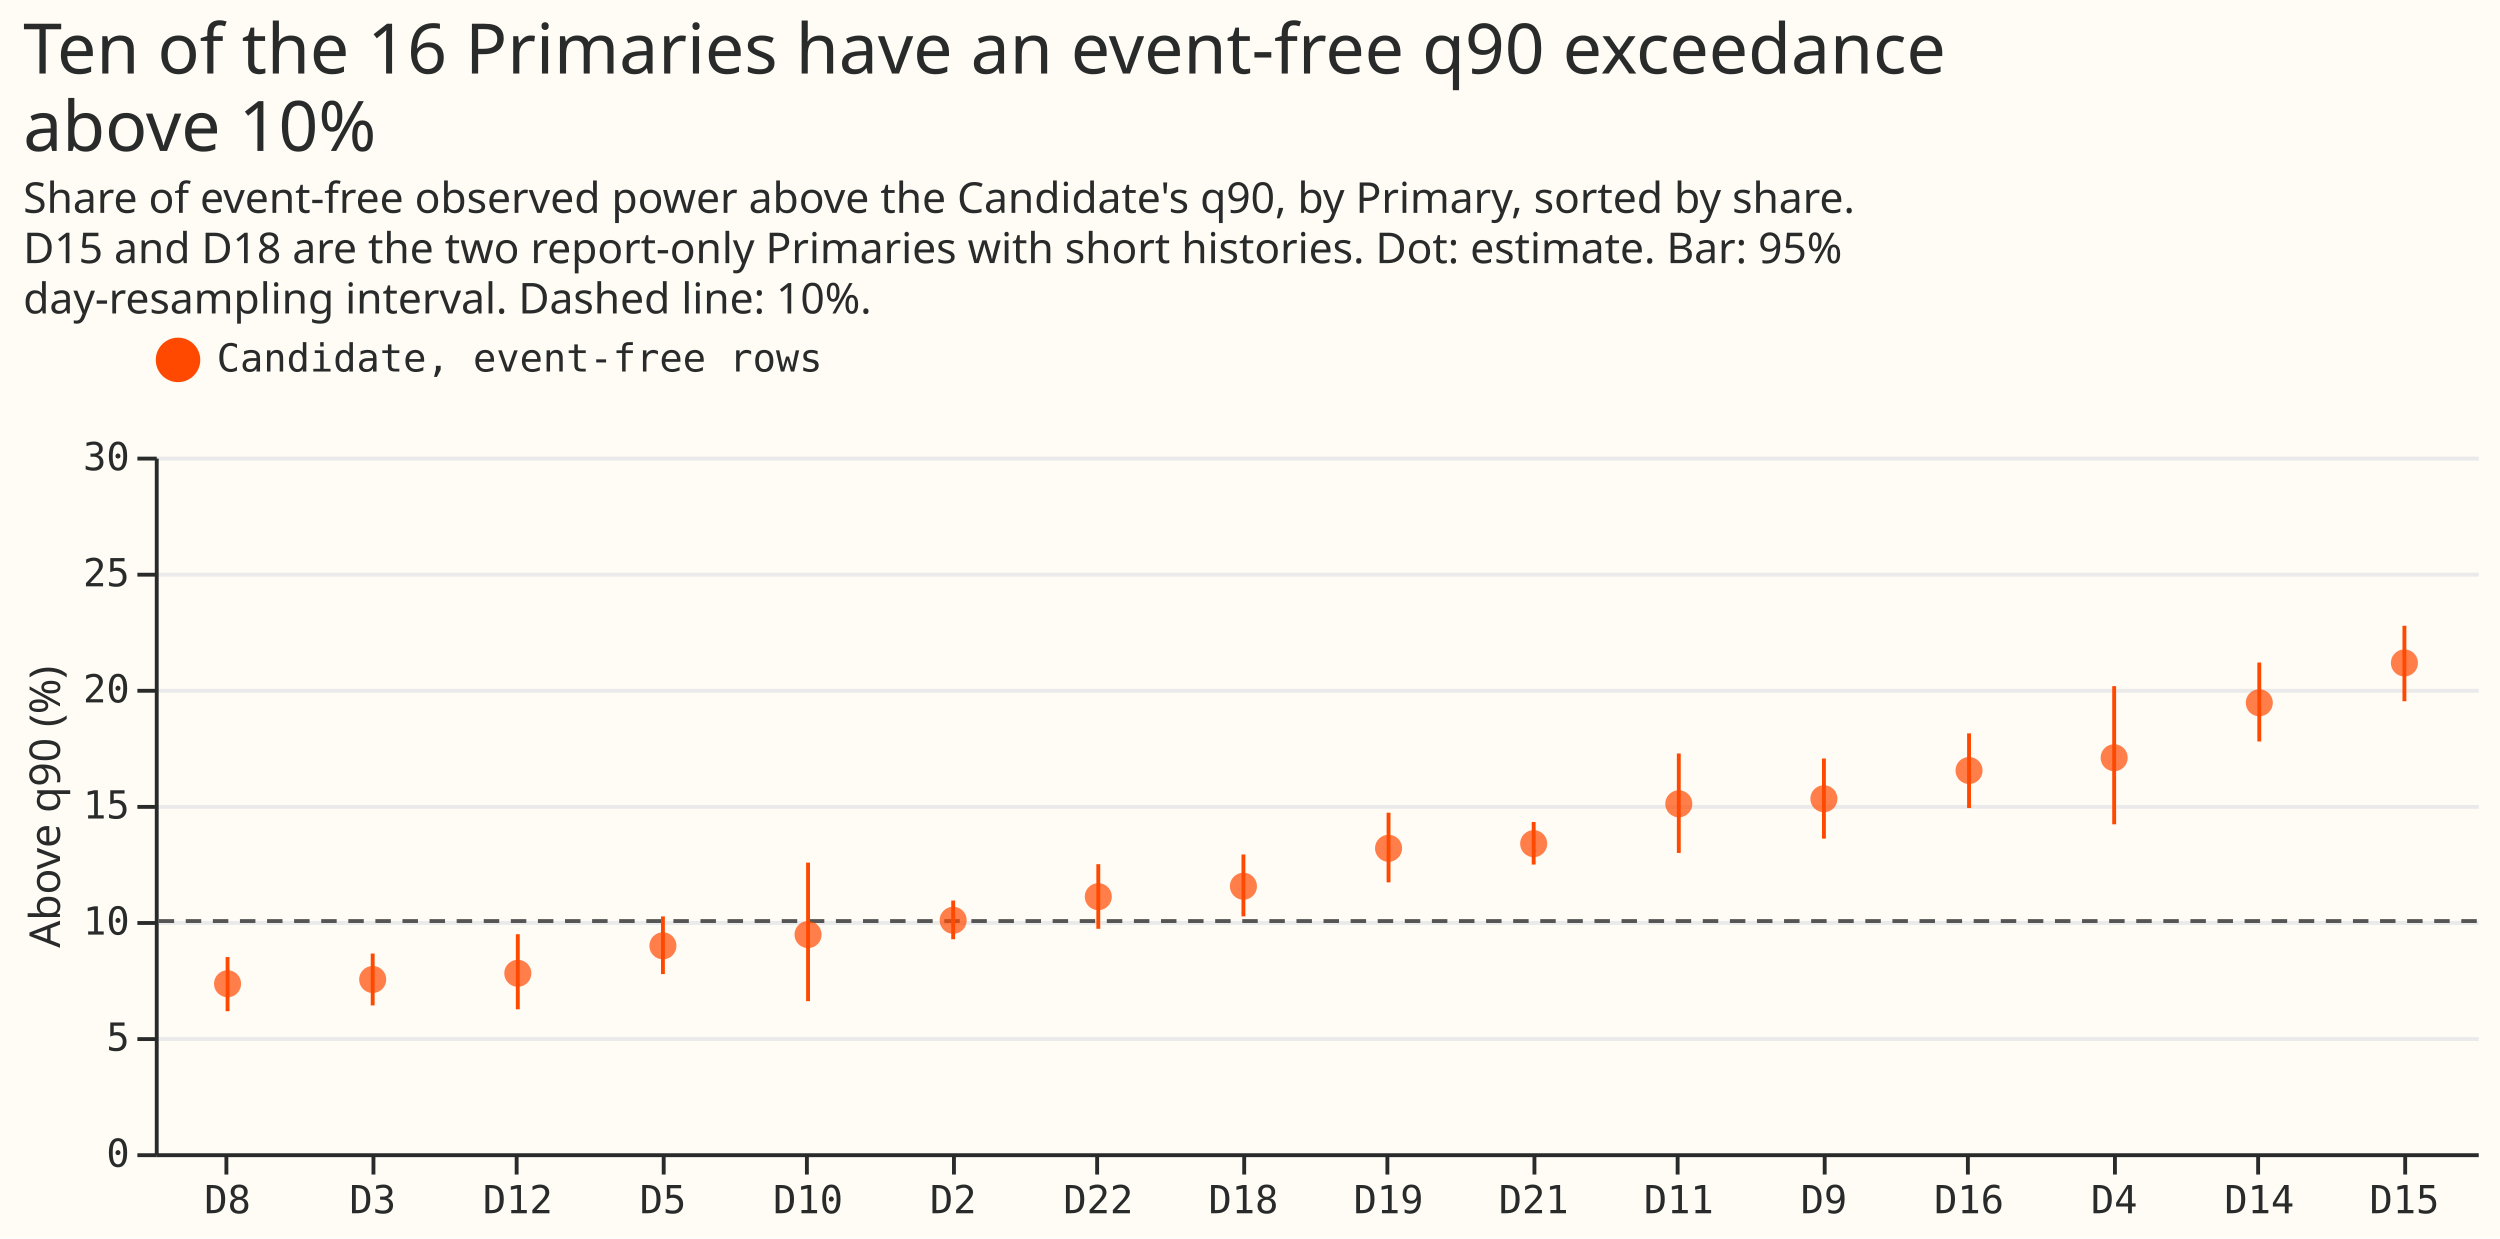
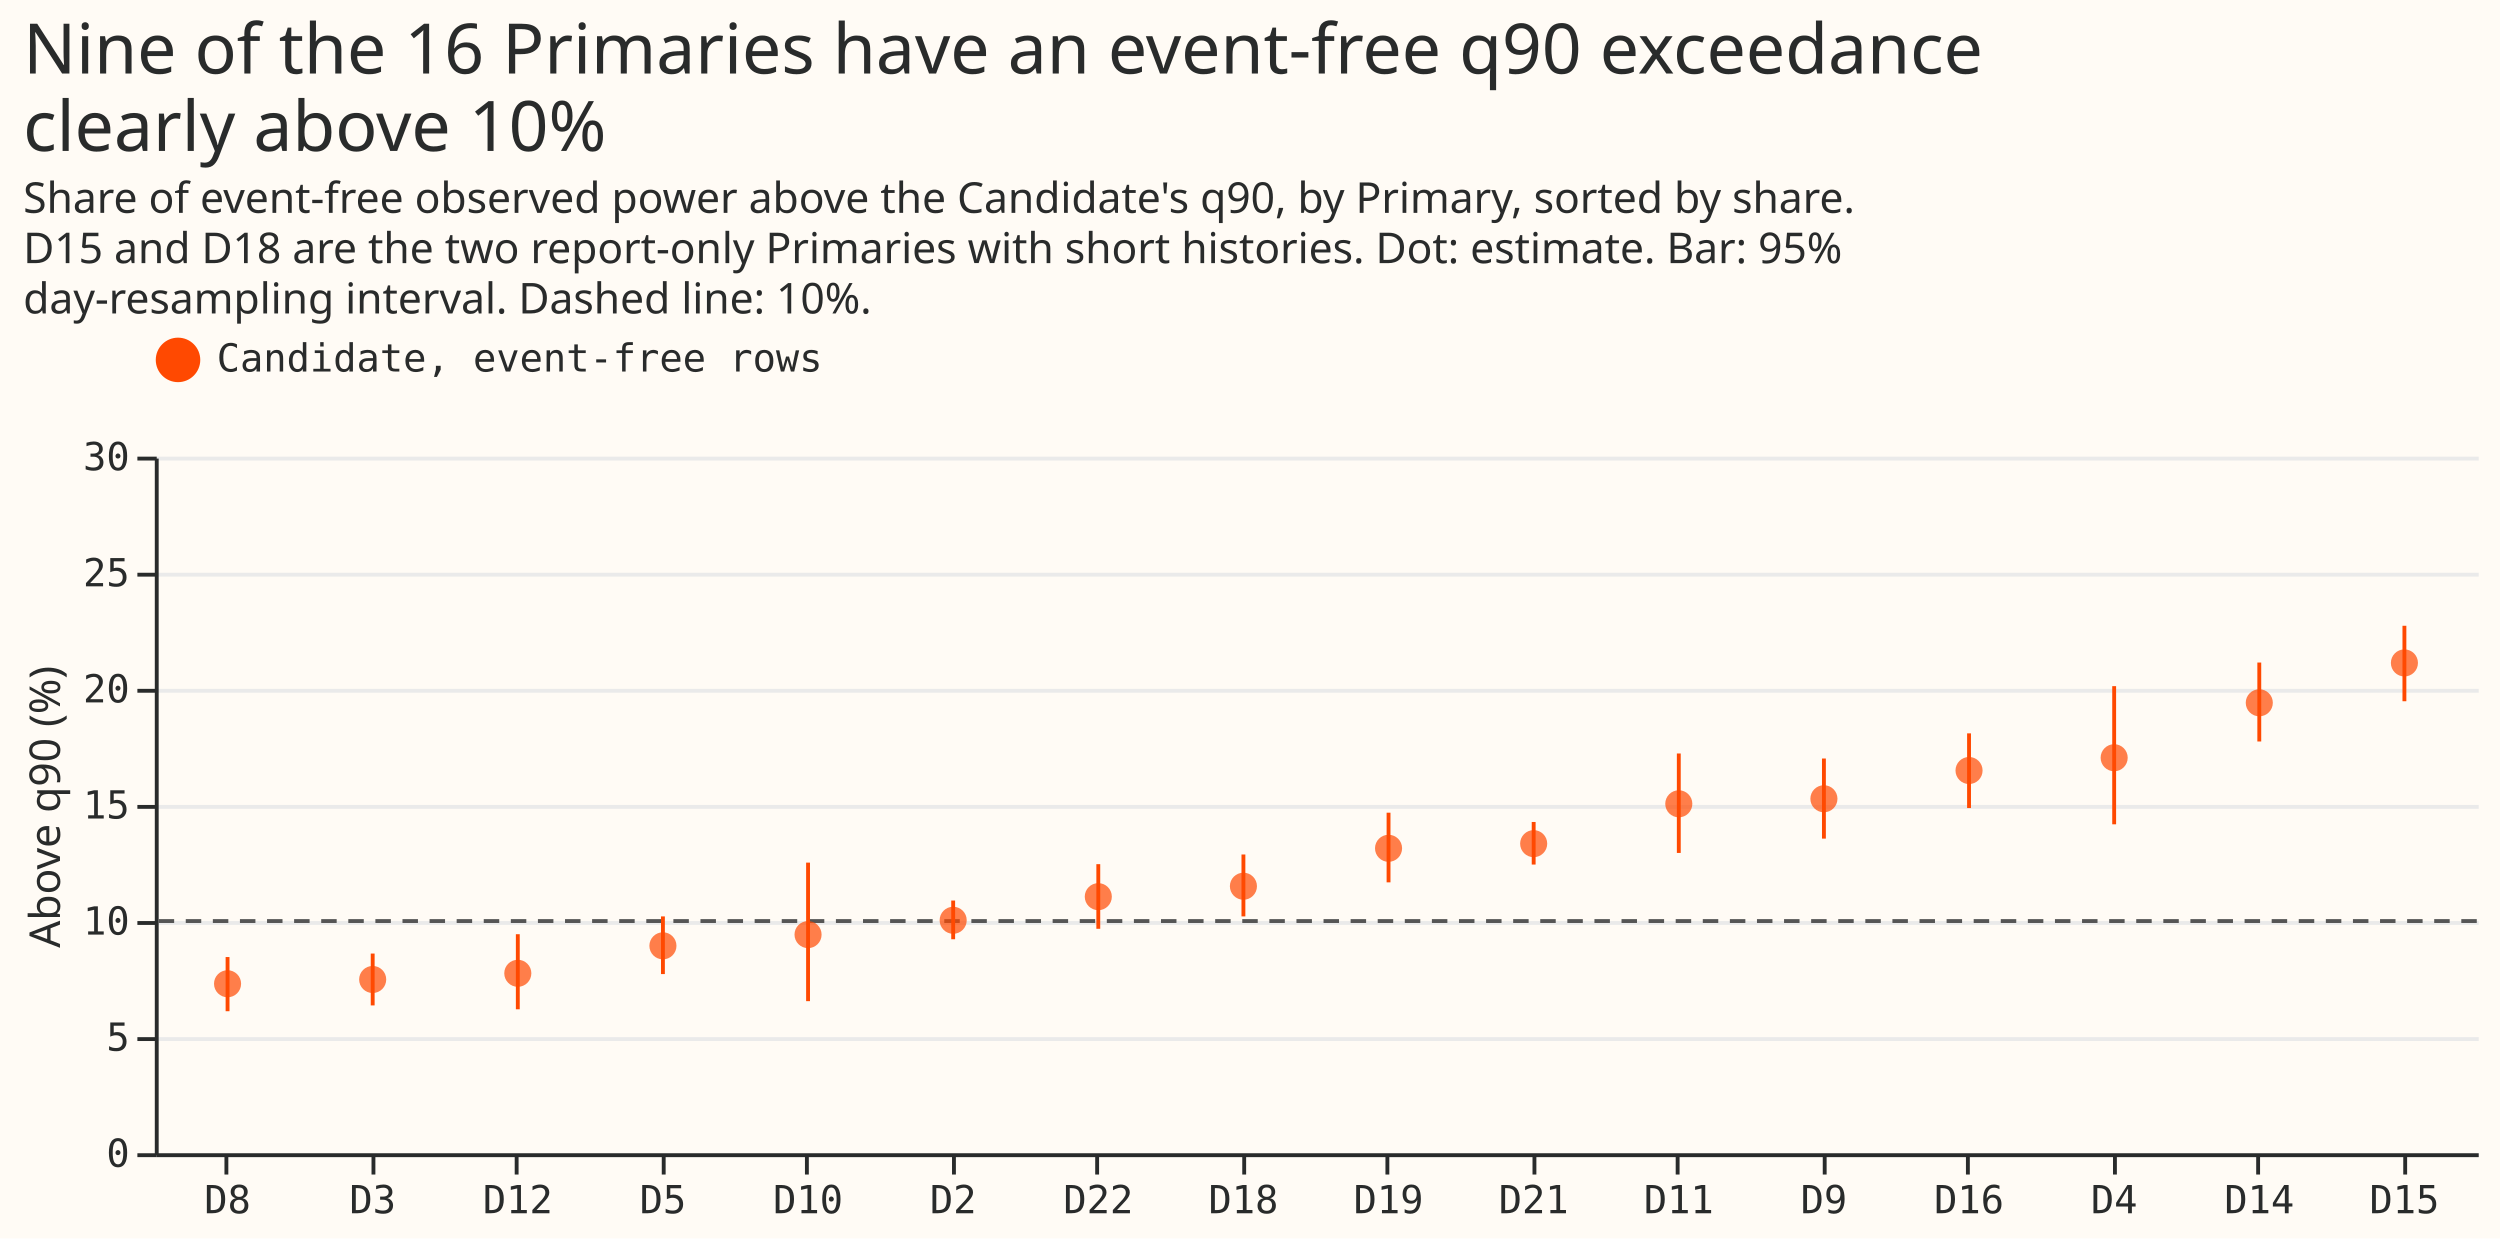
<svg xmlns="http://www.w3.org/2000/svg" width="646" height="320" class="marks" viewBox="0 0 646 320">
  <path fill="#fffbf5" d="M0 0h646v320H0z" />
  <g fill="none" stroke-miterlimit="10" aria-roledescription="group mark container" class="mark-group role-frame root">
    <path fill="#fffbf5" d="M40.5 118.5h600v180h-600Z" aria-hidden="true" class="background" />
    <g aria-hidden="true" class="mark-group role-axis">
      <path stroke="#eaeaea" d="M40.5 298.5h600m-600-30h600m-600-30h600m-600-30h600m-600-30h600m-600-30h600m-600-30h600" class="mark-rule role-axis-grid" pointer-events="none" />
    </g>
    <g aria-label="X-axis for a discrete scale with 16 values: D8, D3, D12, D5, D10, ending with D15" aria-roledescription="axis" class="mark-group role-axis" pointer-events="none">
      <path stroke="#292b2b" d="M58.5 298.5v5m38-5v5m37-5v5m38-5v5m37-5v5m38-5v5m37-5v5m38-5v5m37-5v5m38-5v5m37-5v5m38-5v5m37-5v5m38-5v5m37-5v5m38-5v5" class="mark-rule role-axis-tick" />
      <g fill="#292b2b" class="mark-text role-axis-label" font-family="Matter Semi Mono, Roboto Mono, monospace" font-size="10" text-anchor="middle">
        <text transform="translate(58.8 313.5)">D8</text>
        <text transform="translate(96.3 313.5)">D3</text>
        <text transform="translate(133.8 313.5)">D12</text>
        <text transform="translate(171.3 313.5)">D5</text>
        <text transform="translate(208.8 313.5)">D10</text>
        <text transform="translate(246.3 313.5)">D2</text>
        <text transform="translate(283.8 313.5)">D22</text>
        <text transform="translate(321.3 313.5)">D18</text>
        <text transform="translate(358.8 313.5)">D19</text>
        <text transform="translate(396.3 313.5)">D21</text>
        <text transform="translate(433.8 313.5)">D11</text>
        <text transform="translate(471.3 313.5)">D9</text>
        <text transform="translate(508.8 313.5)">D16</text>
        <text transform="translate(546.3 313.5)">D4</text>
        <text transform="translate(583.8 313.5)">D14</text>
        <text transform="translate(621.3 313.5)">D15</text>
      </g>
      <path stroke="#292b2b" d="M40.5 298.5h600" class="mark-rule role-axis-domain" />
    </g>
    <g aria-label="Y-axis titled 'Above q90 (%)' for a linear scale with values from 0 to 30" aria-roledescription="axis" class="mark-group role-axis" pointer-events="none">
      <path stroke="#292b2b" d="M40.5 298.5h-5m5-30h-5m5-30h-5m5-30h-5m5-30h-5m5-30h-5m5-30h-5" class="mark-rule role-axis-tick" />
      <g fill="#292b2b" class="mark-text role-axis-label" font-family="Matter Semi Mono, Roboto Mono, monospace" font-size="10" text-anchor="end">
        <text transform="translate(33.5 301.5)">0</text>
        <text transform="translate(33.5 271.5)">5</text>
        <text transform="translate(33.5 241.5)">10</text>
        <text transform="translate(33.5 211.5)">15</text>
        <text transform="translate(33.5 181.5)">20</text>
        <text transform="translate(33.5 151.5)">25</text>
        <text transform="translate(33.5 121.5)">30</text>
      </g>
      <path stroke="#292b2b" d="M40.5 298.5v-180" class="mark-rule role-axis-domain" />
      <text fill="#292b2b" class="mark-text role-axis-title" font-family="Matter XH, DM Sans, sans-serif" font-size="11" text-anchor="middle" transform="rotate(-90 112 96.5)">Above q90 (%)</text>
    </g>
    <g stroke="#555" stroke-dasharray="4,3" aria-roledescription="rule mark container" class="mark-rule role-mark layer_0_marks">
      <path d="M640 238H40m600 0H40m600 0H40m600 0H40m600 0H40m600 0H40m600 0H40m600 0H40m600 0H40m600 0H40m600 0H40m600 0H40m600 0H40m600 0H40m600 0H40m600 0H40" aria-label="nominal: 10" aria-roledescription="rule mark" />
    </g>
    <g stroke="#ff4901" aria-roledescription="rule mark container" class="mark-rule role-mark layer_1_marks">
      <path d="M208.8 258.7v-35.8" aria-label="primary_name: D10; Above q90 (%): 6.5511621192; hi: 12.5149710899; what: Candidate, event-free rows" aria-roledescription="rule mark" />
      <path d="M433.8 220.4v-25.7" aria-label="primary_name: D11; Above q90 (%): 12.9372798001; hi: 17.2234554677; what: Candidate, event-free rows" aria-roledescription="rule mark" />
      <path d="M133.8 260.8v-19.4" aria-label="primary_name: D12; Above q90 (%): 6.19296416766; hi: 9.42186383426; what: Candidate, event-free rows" aria-roledescription="rule mark" />
      <path d="M583.8 191.6v-20.4" aria-label="primary_name: D14; Above q90 (%): 17.7412692938; hi: 21.1370019561; what: Candidate, event-free rows" aria-roledescription="rule mark" />
      <path d="M621.3 181.2v-19.5" aria-label="primary_name: D15; Above q90 (%): 19.4587133616; hi: 22.701186761; what: Candidate, event-free rows" aria-roledescription="rule mark" />
      <path d="M508.8 208.8v-19.3" aria-label="primary_name: D16; Above q90 (%): 14.8747791233; hi: 18.0945277527; what: Candidate, event-free rows" aria-roledescription="rule mark" />
      <path d="M321.3 236.8v-16" aria-label="primary_name: D18; Above q90 (%): 10.2054110754; hi: 12.8569556109; what: Candidate, event-free rows" aria-roledescription="rule mark" />
      <path d="M358.8 228v-18" aria-label="primary_name: D19; Above q90 (%): 11.6704667581; hi: 14.6541318625; what: Candidate, event-free rows" aria-roledescription="rule mark" />
      <path d="M246.3 242.7v-10" aria-label="primary_name: D2; Above q90 (%): 9.22459057911; hi: 10.877907743; what: Candidate, event-free rows" aria-roledescription="rule mark" />
      <path d="M396.3 223.4v-11" aria-label="primary_name: D21; Above q90 (%): 12.4279488886; hi: 14.2588323248; what: Candidate, event-free rows" aria-roledescription="rule mark" />
      <path d="M283.8 240v-16.7" aria-label="primary_name: D22; Above q90 (%): 9.67643712426; hi: 12.4367141811; what: Candidate, event-free rows" aria-roledescription="rule mark" />
      <path d="M96.3 259.8v-13.4" aria-label="primary_name: D3; Above q90 (%): 6.37428051477; hi: 8.61565103667; what: Candidate, event-free rows" aria-roledescription="rule mark" />
      <path d="M546.3 213v-35.7" aria-label="primary_name: D4; Above q90 (%): 14.1805103122; hi: 20.1109656233; what: Candidate, event-free rows" aria-roledescription="rule mark" />
      <path d="M171.3 251.7v-14.9" aria-label="primary_name: D5; Above q90 (%): 7.71359320271; hi: 10.2024498737; what: Candidate, event-free rows" aria-roledescription="rule mark" />
      <path d="M58.8 261.3v-14" aria-label="primary_name: D8; Above q90 (%): 6.11918051177; hi: 8.42784874574; what: Candidate, event-free rows" aria-roledescription="rule mark" />
      <path d="M471.3 216.7V196" aria-label="primary_name: D9; Above q90 (%): 13.5511486512; hi: 17.0041464002; what: Candidate, event-free rows" aria-roledescription="rule mark" />
    </g>
    <g fill="#ff4901" aria-roledescription="symbol mark container" class="mark-symbol role-mark layer_2_marks">
      <path d="M212.3 241.5a3.5 3.5 0 1 1-7 0 3.5 3.5 0 1 1 7 0" aria-label="primary_name: D10; v: 9.41231042272; what: Candidate, event-free rows" aria-roledescription="point" opacity=".7" />
      <path d="M437.3 207.7a3.5 3.5 0 1 1-7 0 3.5 3.5 0 1 1 7 0" aria-label="primary_name: D11; v: 15.0528242941; what: Candidate, event-free rows" aria-roledescription="point" opacity=".7" />
      <path d="M137.3 251.5a3.5 3.5 0 1 1-7 0 3.5 3.5 0 1 1 7 0" aria-label="primary_name: D12; v: 7.74238747821; what: Candidate, event-free rows" aria-roledescription="point" opacity=".7" />
      <path d="M587.3 181.6a3.5 3.5 0 1 1-7 0 3.5 3.5 0 1 1 7 0" aria-label="primary_name: D14; v: 19.4034253872; what: Candidate, event-free rows" aria-roledescription="point" opacity=".7" />
      <path d="M624.8 171.3a3.5 3.5 0 1 1-7 0 3.5 3.5 0 1 1 7 0" aria-label="primary_name: D15; v: 21.1244612773; what: Candidate, event-free rows" aria-roledescription="point" opacity=".7" />
      <path d="M512.3 199.1a3.5 3.5 0 1 1-7 0 3.5 3.5 0 1 1 7 0" aria-label="primary_name: D16; v: 16.4840026545; what: Candidate, event-free rows" aria-roledescription="point" opacity=".7" />
      <path d="M324.8 229a3.5 3.5 0 1 1-7 0 3.5 3.5 0 1 1 7 0" aria-label="primary_name: D18; v: 11.5001515742; what: Candidate, event-free rows" aria-roledescription="point" opacity=".7" />
      <path d="M362.3 219.2a3.5 3.5 0 1 1-7 0 3.5 3.5 0 1 1 7 0" aria-label="primary_name: D19; v: 13.1345505362; what: Candidate, event-free rows" aria-roledescription="point" opacity=".7" />
      <path d="M249.8 237.8a3.5 3.5 0 1 1-7 0 3.5 3.5 0 1 1 7 0" aria-label="primary_name: D2; v: 10.0362115726; what: Candidate, event-free rows" aria-roledescription="point" opacity=".7" />
      <path d="M399.8 218a3.5 3.5 0 1 1-7 0 3.5 3.5 0 1 1 7 0" aria-label="primary_name: D21; v: 13.3471091806; what: Candidate, event-free rows" aria-roledescription="point" opacity=".7" />
      <path d="M287.3 231.7a3.5 3.5 0 1 1-7 0 3.5 3.5 0 1 1 7 0" aria-label="primary_name: D22; v: 11.0559543371; what: Candidate, event-free rows" aria-roledescription="point" opacity=".7" />
      <path d="M99.8 253.1a3.5 3.5 0 1 1-7 0 3.5 3.5 0 1 1 7 0" aria-label="primary_name: D3; v: 7.47588883182; what: Candidate, event-free rows" aria-roledescription="point" opacity=".7" />
      <path d="M549.8 195.8a3.5 3.5 0 1 1-7 0 3.5 3.5 0 1 1 7 0" aria-label="primary_name: D4; v: 17.032232585; what: Candidate, event-free rows" aria-roledescription="point" opacity=".7" />
      <path d="M174.8 244.4a3.5 3.5 0 1 1-7 0 3.5 3.5 0 1 1 7 0" aria-label="primary_name: D5; v: 8.92756711956; what: Candidate, event-free rows" aria-roledescription="point" opacity=".7" />
      <path d="M62.3 254.2a3.5 3.5 0 1 1-7 0 3.5 3.5 0 1 1 7 0" aria-label="primary_name: D8; v: 7.29470376766; what: Candidate, event-free rows" aria-roledescription="point" opacity=".7" />
      <path d="M474.8 206.4a3.5 3.5 0 1 1-7 0 3.5 3.5 0 1 1 7 0" aria-label="primary_name: D9; v: 15.2612185998; what: Candidate, event-free rows" aria-roledescription="point" opacity=".7" />
    </g>
    <g aria-label="Symbol legend for fill color and stroke color with 1 value: Candidate, event-free rows" aria-roledescription="legend" class="mark-group role-legend">
      <path d="M40 87h173v13H40Z" aria-hidden="true" class="background" pointer-events="none" />
      <g class="mark-group role-legend-entry">
        <g aria-roledescription="group mark container" class="mark-group role-scope" pointer-events="none">
          <path d="M40 87h172v12.5H40Z" aria-hidden="true" class="background" />
          <path fill="#ff4901" stroke="#ff4901" stroke-width="1.5" d="M51 93a5 5 0 1 1-10 0 5 5 0 1 1 10 0" class="mark-symbol role-legend-symbol" />
          <text fill="#292b2b" class="mark-text role-legend-label" font-family="Matter Semi Mono, Roboto Mono, monospace" font-size="10" transform="translate(56 96)">Candidate, event-free rows</text>
        </g>
      </g>
    </g>
    <g fill="#292b2b" class="mark-group role-title" font-family="Matter XH, DM Sans, sans-serif" pointer-events="none">
-       <text aria-label="Title text 'Ten of the 16 Primaries have an event-free q90 exceedance above 10%'" aria-roledescription="title" class="mark-text role-title-text" font-size="18" transform="translate(6 19)">
-         <tspan>Ten of the 16 Primaries have an event-free q90 exceedance</tspan>
-         <tspan x="0" dy="20">above 10%</tspan>
+       <text aria-label="Title text 'Nine of the 16 Primaries have an event-free q90 exceedance clearly above 10%'" aria-roledescription="title" class="mark-text role-title-text" font-size="18" transform="translate(6 19)">
+         <tspan>Nine of the 16 Primaries have an event-free q90 exceedance</tspan>
+         <tspan x="0" dy="20">clearly above 10%</tspan>
      </text>
      <text aria-label="Subtitle text 'Share of event-free observed power above the Candidate's q90, by Primary, sorted by share. D15 and D18 are the two report-only Primaries with short histories. Dot: estimate. Bar: 95% day-resampling interval. Dashed line: 10%.'" aria-roledescription="subtitle" class="mark-text role-title-subtitle" font-size="11" transform="translate(6 55)">
        <tspan>Share of event-free observed power above the Candidate's q90, by Primary, sorted by share.</tspan>
        <tspan x="0" dy="13">D15 and D18 are the two report-only Primaries with short histories. Dot: estimate. Bar: 95%</tspan>
        <tspan x="0" dy="13">day-resampling interval. Dashed line: 10%.</tspan>
      </text>
    </g>
  </g>
</svg>
